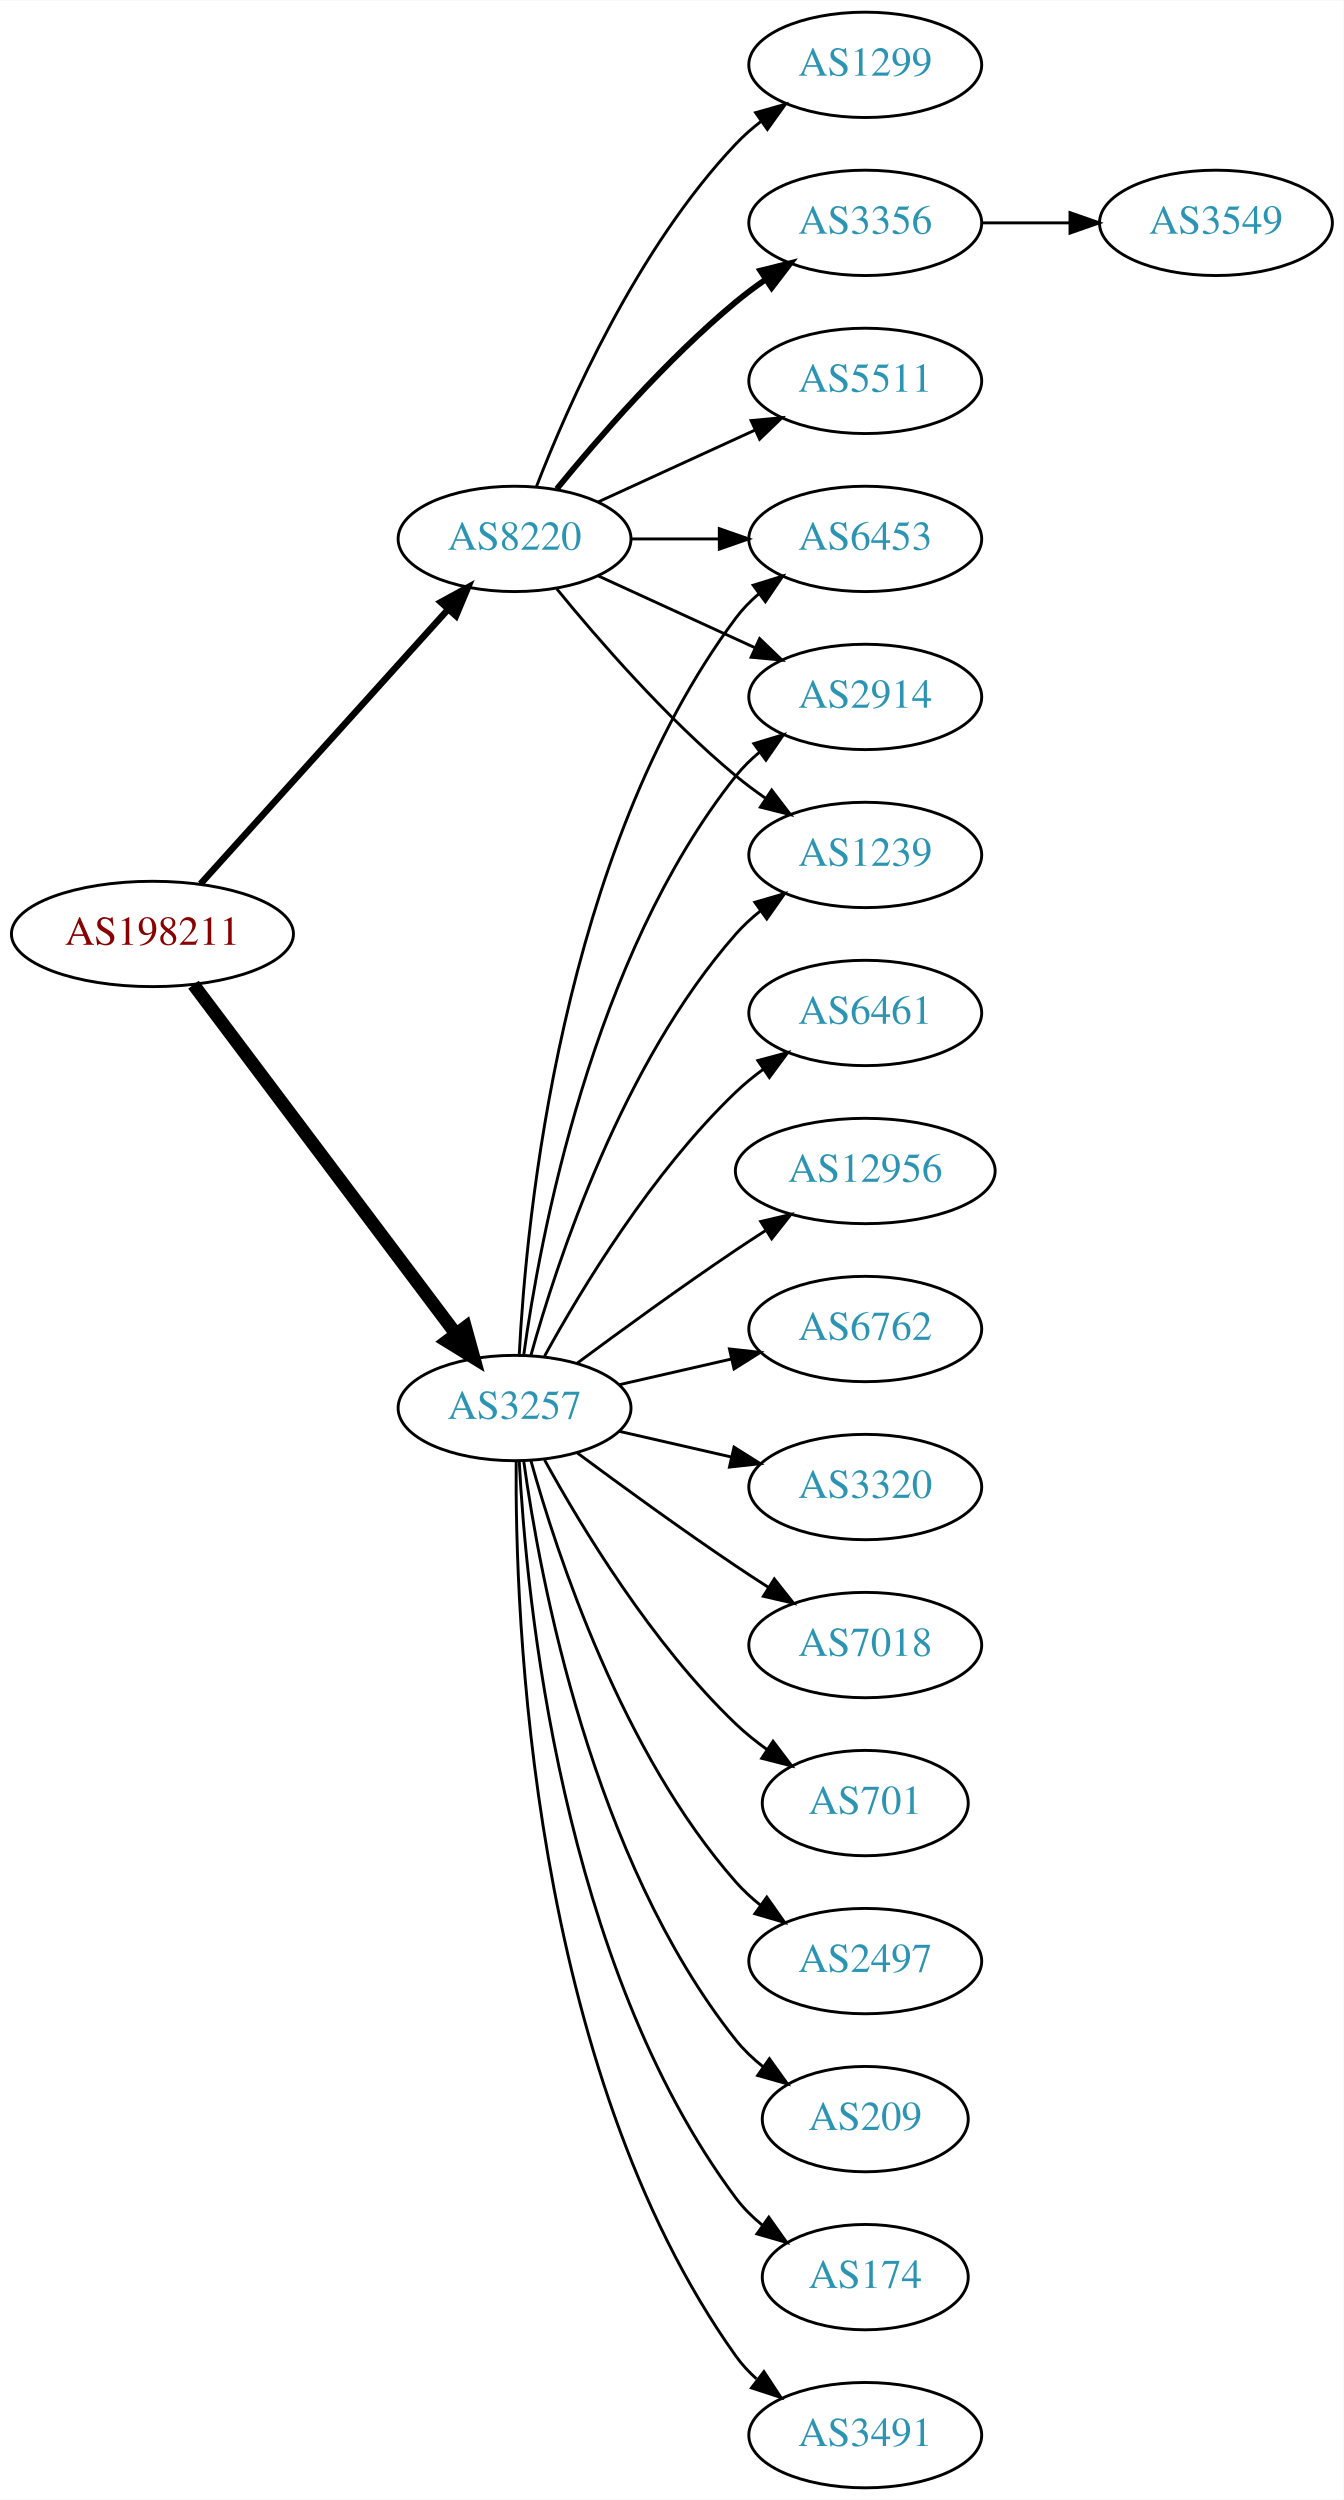
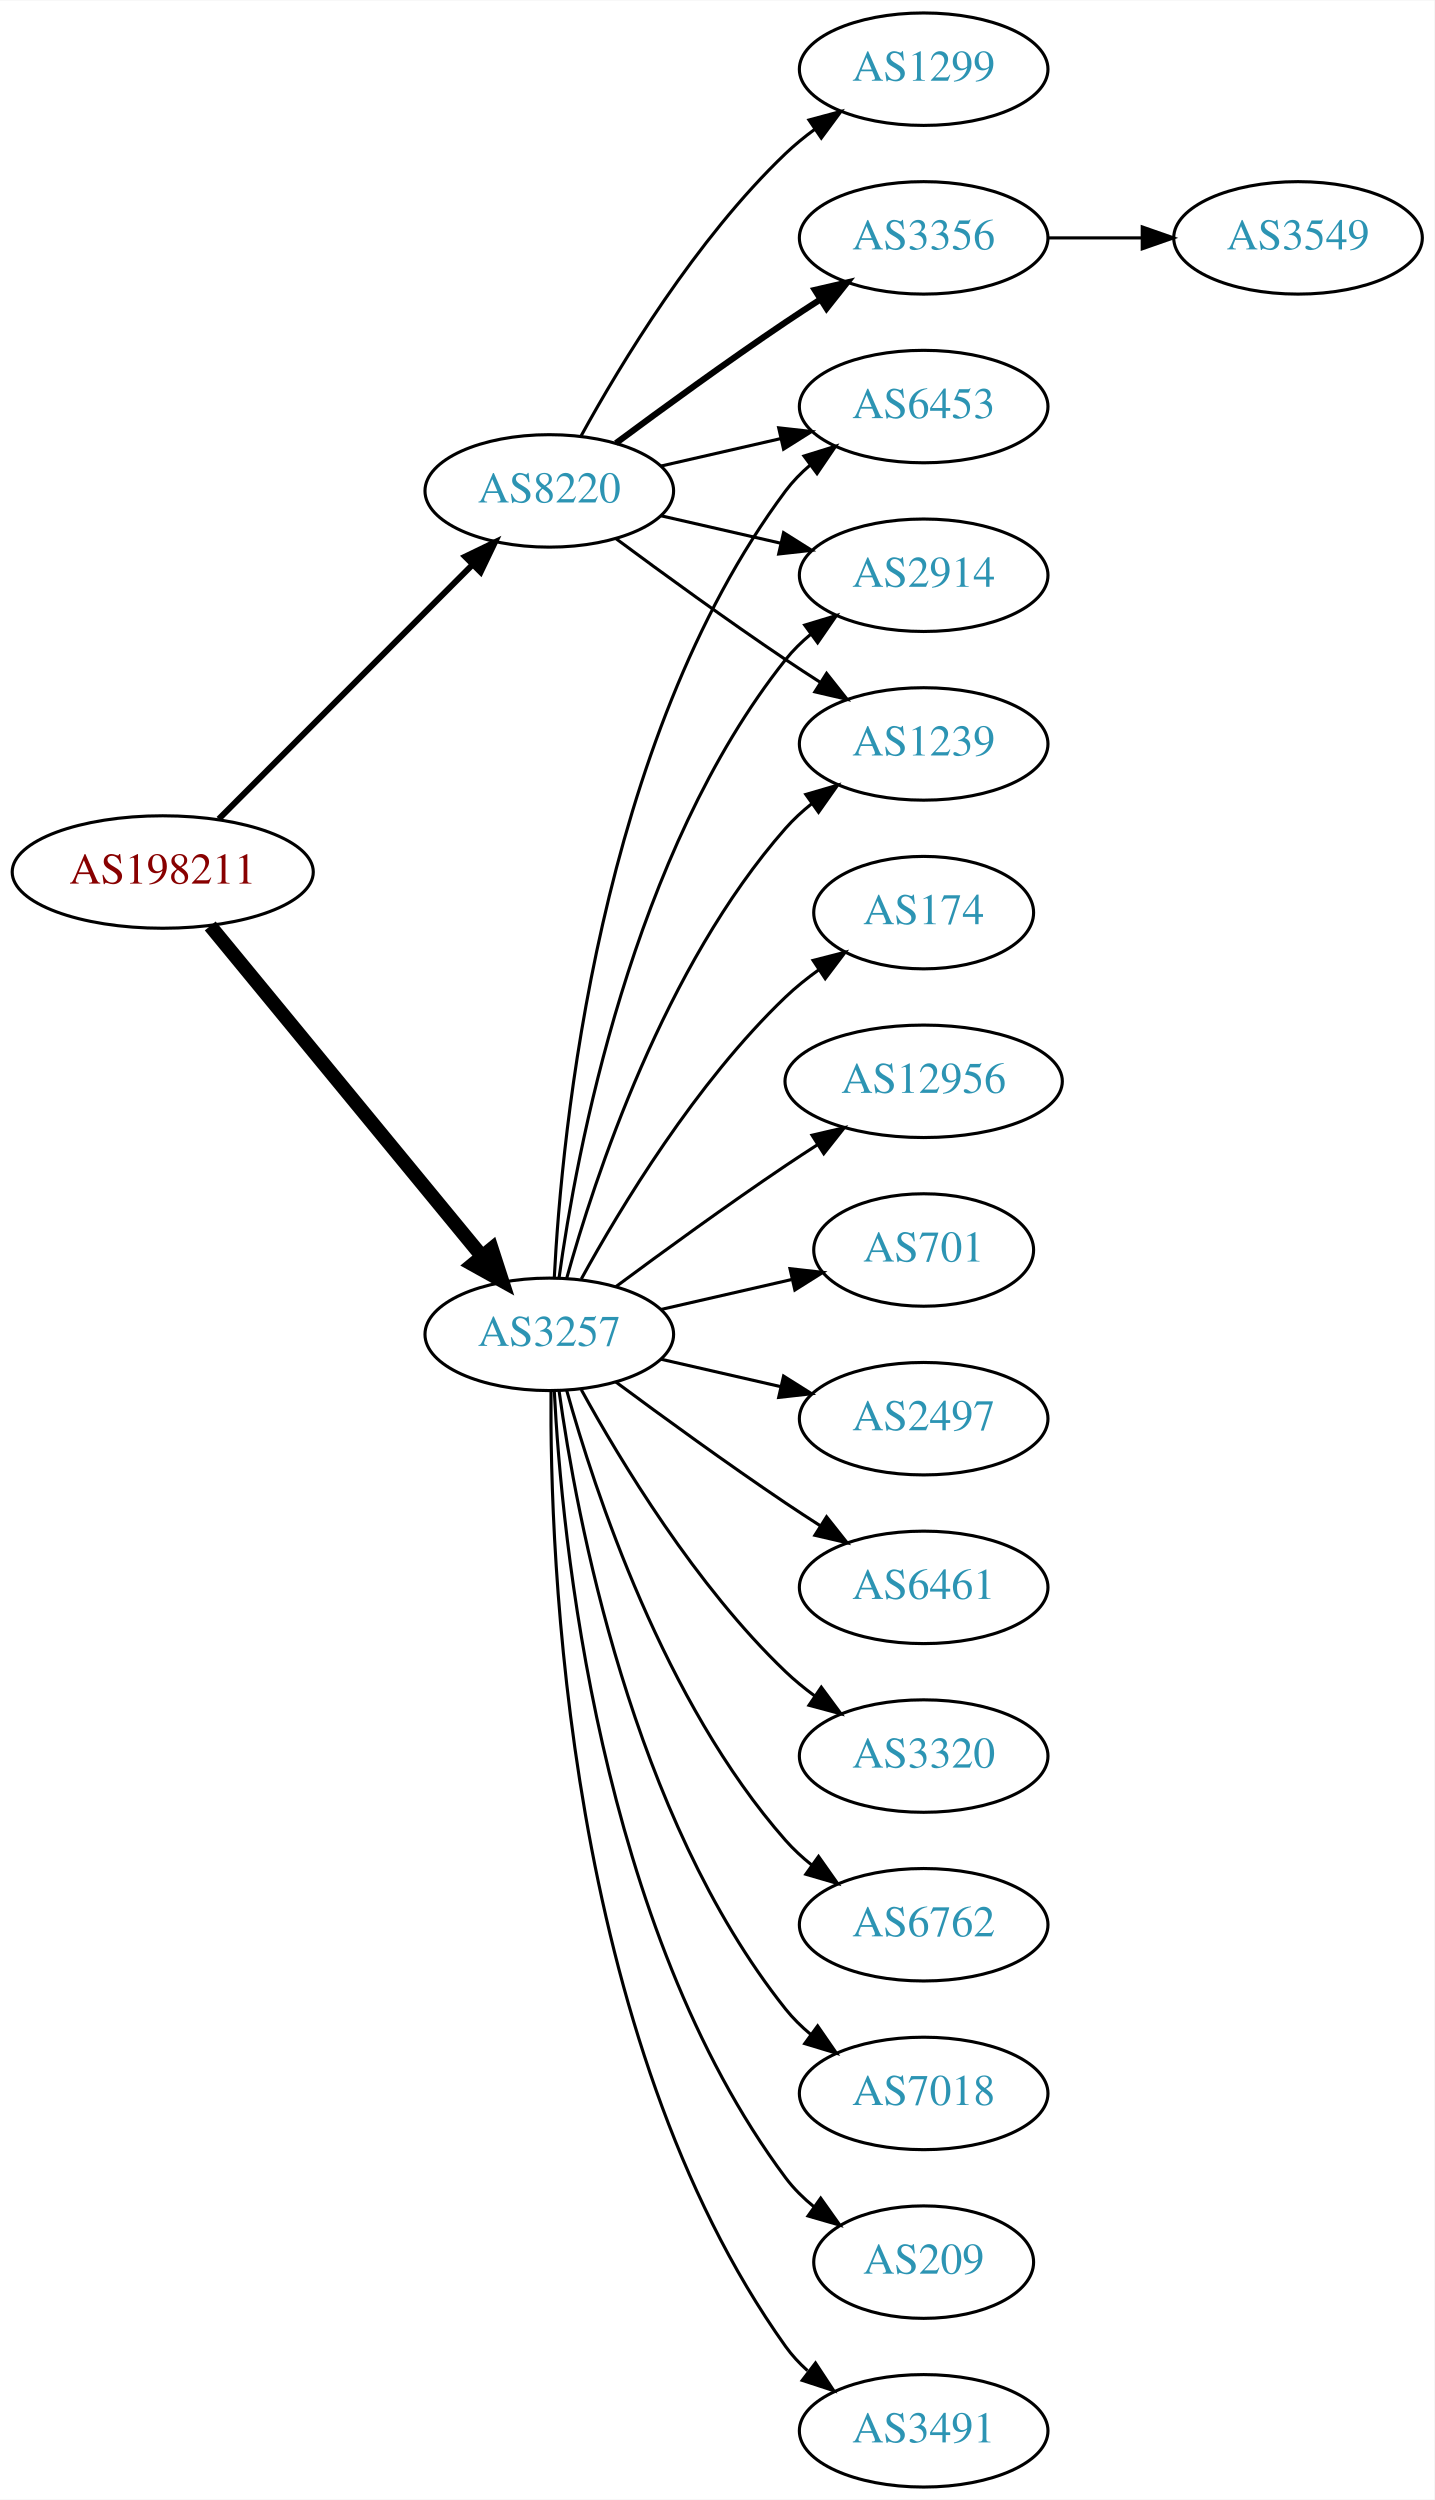
- <svg xmlns="http://www.w3.org/2000/svg" xmlns:xlink="http://www.w3.org/1999/xlink" width="459pt" height="854pt" viewBox="0.00 0.00 459.17 854.00">
-   <g id="graph0" class="graph" transform="scale(1 1) rotate(0) translate(4 850)">
-     <polygon fill="white" stroke="none" points="-4,4 -4,-850 455.17,-850 455.17,4 -4,4" />
+ <svg xmlns="http://www.w3.org/2000/svg" xmlns:xlink="http://www.w3.org/1999/xlink" width="459pt" height="800pt" viewBox="0.00 0.00 459.17 800.00">
+   <g id="graph0" class="graph" transform="scale(1 1) rotate(0) translate(4 796)">
+     <polygon fill="white" stroke="none" points="-4,4 -4,-796 455.17,-796 455.17,4 -4,4" />
    <g id="node1" class="node">
      <g id="a_node1">
        <a xlink:href="/asn/198211" xlink:title="AS198211 ~ EGGER-AS [AT]">
-           <ellipse fill="#ffffff" stroke="black" cx="48.096" cy="-531" rx="48.192" ry="18" />
-           <text text-anchor="middle" x="48.096" y="-527.3" font-family="Times,serif" font-size="14.00" fill="#880000">AS198211</text>
+           <ellipse fill="#ffffff" stroke="black" cx="48.096" cy="-517" rx="48.192" ry="18" />
+           <text text-anchor="middle" x="48.096" y="-513.3" font-family="Times,serif" font-size="14.00" fill="#880000">AS198211</text>
        </a>
      </g>
    </g>
    <g id="node2" class="node">
      <g id="a_node2">
        <a xlink:href="/asn/3257" xlink:title="AS3257 ~ GTT [DE]">
          <ellipse fill="#ffffff" stroke="black" cx="171.838" cy="-369" rx="39.794" ry="18" />
          <text text-anchor="middle" x="171.838" y="-365.3" font-family="Times,serif" font-size="14.00" fill="#2c94b3">AS3257</text>
        </a>
      </g>
    </g>
    <g id="edge1" class="edge">
-       <path fill="none" stroke="black" stroke-width="4.5" d="M62.124,-513.663C83.634,-485.04 126.675,-427.767 151.664,-394.514" />
-       <polygon fill="black" stroke="black" stroke-width="4.5" points="155.043,-396.572 157.903,-386.212 148.748,-391.841 155.043,-396.572" />
+       <path fill="none" stroke="black" stroke-width="4.5" d="M63.299,-499.733C84.742,-473.666 125.493,-424.126 150.208,-394.079" />
+       <polygon fill="black" stroke="black" stroke-width="4.5" points="153.413,-396.381 156.725,-386.157 147.331,-391.379 153.413,-396.381" />
    </g>
    <g id="node3" class="node">
      <g id="a_node3">
        <a xlink:href="/asn/8220" xlink:title="AS8220 ~ COLT [GB]">
-           <ellipse fill="#ffffff" stroke="black" cx="171.838" cy="-666" rx="39.794" ry="18" />
-           <text text-anchor="middle" x="171.838" y="-662.3" font-family="Times,serif" font-size="14.00" fill="#2c94b3">AS8220</text>
+           <ellipse fill="#ffffff" stroke="black" cx="171.838" cy="-639" rx="39.794" ry="18" />
+           <text text-anchor="middle" x="171.838" y="-635.3" font-family="Times,serif" font-size="14.00" fill="#2c94b3">AS8220</text>
        </a>
      </g>
    </g>
    <g id="edge2" class="edge">
-       <path fill="none" stroke="black" stroke-width="2.25" d="M64.514,-548.098C85.945,-571.862 124.837,-614.99 149.174,-641.977" />
-       <polygon fill="black" stroke="black" stroke-width="2.25" points="146.629,-644.381 155.925,-649.463 151.827,-639.693 146.629,-644.381" />
+       <path fill="none" stroke="black" stroke-width="1.929" d="M66.023,-533.964C87.129,-555.114 123.327,-591.388 147.17,-615.282" />
+       <polygon fill="black" stroke="black" stroke-width="1.929" points="144.902,-617.964 154.443,-622.57 149.857,-613.019 144.902,-617.964" />
    </g>
    <g id="node4" class="node">
      <g id="a_node4">
-         <a xlink:href="/asn/174" xlink:title="AS174 ~ Cogent Communications [US]">
+         <a xlink:href="/asn/6453" xlink:title="AS6453 ~ TATA COMMUNICATIONS (AMERICA) INC [US]">
+           <ellipse fill="#ffffff" stroke="black" cx="291.681" cy="-666" rx="39.794" ry="18" />
+           <text text-anchor="middle" x="291.681" y="-662.3" font-family="Times,serif" font-size="14.00" fill="#2c94b3">AS6453</text>
+         </a>
+       </g>
+     </g>
+     <g id="edge3" class="edge">
+       <path fill="none" stroke="black" d="M173.43,-387.023C175.806,-433.412 187.724,-558.893 247.484,-639 249.732,-642.013 252.424,-644.769 255.35,-647.272" />
+       <polygon fill="black" stroke="black" points="253.381,-650.169 263.502,-653.303 257.545,-644.542 253.381,-650.169" />
+     </g>
+     <g id="node5" class="node">
+       <g id="a_node5">
+         <a xlink:href="/asn/3320" xlink:title="AS3320 ~ DTAG [DE]">
+           <ellipse fill="#ffffff" stroke="black" cx="291.681" cy="-234" rx="39.794" ry="18" />
+           <text text-anchor="middle" x="291.681" y="-230.3" font-family="Times,serif" font-size="14.00" fill="#2c94b3">AS3320</text>
+         </a>
+       </g>
+     </g>
+     <g id="edge4" class="edge">
+       <path fill="none" stroke="black" d="M182.079,-351.287C194.625,-328.439 218.802,-288.389 247.484,-261 250.353,-258.261 253.542,-255.653 256.851,-253.215" />
+       <polygon fill="black" stroke="black" points="258.914,-256.044 265.21,-247.523 254.974,-250.258 258.914,-256.044" />
+     </g>
+     <g id="node6" class="node">
+       <g id="a_node6">
+         <a xlink:href="/asn/6762" xlink:title="AS6762 ~ TELECOM ITALIA SPARKLE S.p.A. [IT]">
+           <ellipse fill="#ffffff" stroke="black" cx="291.681" cy="-180" rx="39.794" ry="18" />
+           <text text-anchor="middle" x="291.681" y="-176.3" font-family="Times,serif" font-size="14.00" fill="#2c94b3">AS6762</text>
+         </a>
+       </g>
+     </g>
+     <g id="edge5" class="edge">
+       <path fill="none" stroke="black" d="M177.411,-351.054C186.317,-319.005 208.601,-251.158 247.484,-207 249.968,-204.179 252.818,-201.551 255.844,-199.129" />
+       <polygon fill="black" stroke="black" points="258.029,-201.869 264.133,-193.209 253.961,-196.172 258.029,-201.869" />
+     </g>
+     <g id="node7" class="node">
+       <g id="a_node7">
+         <a xlink:href="/asn/7018" xlink:title="AS7018 ~ AT&amp;T Services, Inc. [US]">
+           <ellipse fill="#ffffff" stroke="black" cx="291.681" cy="-126" rx="39.794" ry="18" />
+           <text text-anchor="middle" x="291.681" y="-122.3" font-family="Times,serif" font-size="14.00" fill="#2c94b3">AS7018</text>
+         </a>
+       </g>
+     </g>
+     <g id="edge6" class="edge">
+       <path fill="none" stroke="black" d="M174.977,-350.83C180.477,-311.026 198.303,-214.767 247.484,-153 249.826,-150.06 252.58,-147.351 255.546,-144.879" />
+       <polygon fill="black" stroke="black" points="257.738,-147.612 263.752,-138.89 253.611,-141.958 257.738,-147.612" />
+     </g>
+     <g id="node8" class="node">
+       <g id="a_node8">
+         <a xlink:href="/asn/209" xlink:title="AS209 ~ CenturyLink Communications, LLC [US]">
          <ellipse fill="#ffffff" stroke="black" cx="291.681" cy="-72" rx="35.194" ry="18" />
-           <text text-anchor="middle" x="291.681" y="-68.3" font-family="Times,serif" font-size="14.00" fill="#2c94b3">AS174</text>
-         </a>
-       </g>
-     </g>
-     <g id="edge3" class="edge">
+           <text text-anchor="middle" x="291.681" y="-68.3" font-family="Times,serif" font-size="14.00" fill="#2c94b3">AS209</text>
+         </a>
+       </g>
+     </g>
+     <g id="edge7" class="edge">
      <path fill="none" stroke="black" d="M173.43,-350.977C175.806,-304.588 187.724,-179.107 247.484,-99 250.043,-95.571 253.176,-92.474 256.577,-89.705" />
      <polygon fill="black" stroke="black" points="258.716,-92.479 264.85,-83.841 254.668,-86.769 258.716,-92.479" />
    </g>
-     <g id="node5" class="node">
-       <g id="a_node5">
+     <g id="node9" class="node">
+       <g id="a_node9">
        <a xlink:href="/asn/3491" xlink:title="AS3491 ~ PCCW Global, Inc. [US]">
          <ellipse fill="#ffffff" stroke="black" cx="291.681" cy="-18" rx="39.794" ry="18" />
          <text text-anchor="middle" x="291.681" y="-14.3" font-family="Times,serif" font-size="14.00" fill="#2c94b3">AS3491</text>
        </a>
      </g>
    </g>
-     <g id="edge4" class="edge">
+     <g id="edge8" class="edge">
      <path fill="none" stroke="black" d="M172.387,-350.937C171.967,-298.497 177.121,-143.707 247.484,-45 249.486,-42.191 251.881,-39.612 254.502,-37.257" />
      <polygon fill="black" stroke="black" points="257.055,-39.712 262.879,-30.861 252.807,-34.148 257.055,-39.712" />
    </g>
-     <g id="node6" class="node">
-       <g id="a_node6">
-         <a xlink:href="/asn/6453" xlink:title="AS6453 ~ TATA COMMUNICATIONS (AMERICA) INC [US]">
-           <ellipse fill="#ffffff" stroke="black" cx="291.681" cy="-666" rx="39.794" ry="18" />
-           <text text-anchor="middle" x="291.681" y="-662.3" font-family="Times,serif" font-size="14.00" fill="#2c94b3">AS6453</text>
-         </a>
-       </g>
-     </g>
-     <g id="edge5" class="edge">
-       <path fill="none" stroke="black" d="M173.43,-387.023C175.806,-433.412 187.724,-558.893 247.484,-639 249.732,-642.013 252.424,-644.769 255.35,-647.272" />
-       <polygon fill="black" stroke="black" points="253.381,-650.169 263.502,-653.303 257.545,-644.542 253.381,-650.169" />
-     </g>
-     <g id="node7" class="node">
-       <g id="a_node7">
-         <a xlink:href="/asn/6461" xlink:title="AS6461 ~ Zayo Bandwidth [US]">
-           <ellipse fill="#ffffff" stroke="black" cx="291.681" cy="-504" rx="39.794" ry="18" />
-           <text text-anchor="middle" x="291.681" y="-500.3" font-family="Times,serif" font-size="14.00" fill="#2c94b3">AS6461</text>
-         </a>
-       </g>
-     </g>
-     <g id="edge6" class="edge">
-       <path fill="none" stroke="black" d="M182.079,-386.713C194.625,-409.561 218.802,-449.611 247.484,-477 250.353,-479.739 253.542,-482.347 256.851,-484.785" />
-       <polygon fill="black" stroke="black" points="254.974,-487.742 265.21,-490.477 258.914,-481.956 254.974,-487.742" />
-     </g>
-     <g id="node8" class="node">
-       <g id="a_node8">
+     <g id="node10" class="node">
+       <g id="a_node10">
        <a xlink:href="/asn/2914" xlink:title="AS2914 ~ NTT America, Inc. [US]">
          <ellipse fill="#ffffff" stroke="black" cx="291.681" cy="-612" rx="39.794" ry="18" />
          <text text-anchor="middle" x="291.681" y="-608.3" font-family="Times,serif" font-size="14.00" fill="#2c94b3">AS2914</text>
        </a>
      </g>
    </g>
-     <g id="edge7" class="edge">
+     <g id="edge9" class="edge">
      <path fill="none" stroke="black" d="M174.977,-387.17C180.477,-426.974 198.303,-523.233 247.484,-585 249.826,-587.94 252.58,-590.649 255.546,-593.121" />
      <polygon fill="black" stroke="black" points="253.611,-596.042 263.752,-599.11 257.738,-590.388 253.611,-596.042" />
    </g>
-     <g id="node9" class="node">
-       <g id="a_node9">
+     <g id="node11" class="node">
+       <g id="a_node11">
+         <a xlink:href="/asn/174" xlink:title="AS174 ~ Cogent Communications [US]">
+           <ellipse fill="#ffffff" stroke="black" cx="291.681" cy="-504" rx="35.194" ry="18" />
+           <text text-anchor="middle" x="291.681" y="-500.3" font-family="Times,serif" font-size="14.00" fill="#2c94b3">AS174</text>
+         </a>
+       </g>
+     </g>
+     <g id="edge10" class="edge">
+       <path fill="none" stroke="black" d="M182.079,-386.713C194.625,-409.561 218.802,-449.611 247.484,-477 250.738,-480.107 254.405,-483.046 258.192,-485.76" />
+       <polygon fill="black" stroke="black" points="256.294,-488.701 266.56,-491.322 260.169,-482.872 256.294,-488.701" />
+     </g>
+     <g id="node12" class="node">
+       <g id="a_node12">
        <a xlink:href="/asn/12956" xlink:title="AS12956 ~ TELXIUS [ES]">
          <ellipse fill="#ffffff" stroke="black" cx="291.681" cy="-450" rx="44.393" ry="18" />
          <text text-anchor="middle" x="291.681" y="-446.3" font-family="Times,serif" font-size="14.00" fill="#2c94b3">AS12956</text>
        </a>
      </g>
    </g>
-     <g id="edge8" class="edge">
+     <g id="edge11" class="edge">
      <path fill="none" stroke="black" d="M193.168,-384.277C208.031,-395.304 228.775,-410.407 247.484,-423 250.774,-425.215 254.237,-427.482 257.711,-429.715" />
      <polygon fill="black" stroke="black" points="255.959,-432.748 266.279,-435.148 259.708,-426.837 255.959,-432.748" />
    </g>
-     <g id="node10" class="node">
-       <g id="a_node10">
-         <a xlink:href="/asn/6762" xlink:title="AS6762 ~ TELECOM ITALIA SPARKLE S.p.A. [IT]">
-           <ellipse fill="#ffffff" stroke="black" cx="291.681" cy="-396" rx="39.794" ry="18" />
-           <text text-anchor="middle" x="291.681" y="-392.3" font-family="Times,serif" font-size="14.00" fill="#2c94b3">AS6762</text>
-         </a>
-       </g>
-     </g>
-     <g id="edge9" class="edge">
-       <path fill="none" stroke="black" d="M207.557,-376.955C219.557,-379.704 233.178,-382.825 245.871,-385.733" />
-       <polygon fill="black" stroke="black" points="245.273,-389.187 255.802,-388.009 246.836,-382.364 245.273,-389.187" />
-     </g>
-     <g id="node11" class="node">
-       <g id="a_node11">
+     <g id="node13" class="node">
+       <g id="a_node13">
+         <a xlink:href="/asn/701" xlink:title="AS701 ~ UUNET [US]">
+           <ellipse fill="#ffffff" stroke="black" cx="291.681" cy="-396" rx="35.194" ry="18" />
+           <text text-anchor="middle" x="291.681" y="-392.3" font-family="Times,serif" font-size="14.00" fill="#2c94b3">AS701</text>
+         </a>
+       </g>
+     </g>
+     <g id="edge12" class="edge">
+       <path fill="none" stroke="black" d="M207.557,-376.955C220.65,-379.955 235.672,-383.396 249.313,-386.522" />
+       <polygon fill="black" stroke="black" points="248.891,-390.016 259.42,-388.838 250.454,-383.193 248.891,-390.016" />
+     </g>
+     <g id="node14" class="node">
+       <g id="a_node14">
+         <a xlink:href="/asn/2497" xlink:title="AS2497 ~ Internet Initiative Japan Inc. [JP]">
+           <ellipse fill="#ffffff" stroke="black" cx="291.681" cy="-342" rx="39.794" ry="18" />
+           <text text-anchor="middle" x="291.681" y="-338.3" font-family="Times,serif" font-size="14.00" fill="#2c94b3">AS2497</text>
+         </a>
+       </g>
+     </g>
+     <g id="edge13" class="edge">
+       <path fill="none" stroke="black" d="M207.557,-361.045C219.557,-358.296 233.178,-355.175 245.871,-352.267" />
+       <polygon fill="black" stroke="black" points="246.836,-355.636 255.802,-349.991 245.273,-348.813 246.836,-355.636" />
+     </g>
+     <g id="node15" class="node">
+       <g id="a_node15">
+         <a xlink:href="/asn/6461" xlink:title="AS6461 ~ Zayo Bandwidth [US]">
+           <ellipse fill="#ffffff" stroke="black" cx="291.681" cy="-288" rx="39.794" ry="18" />
+           <text text-anchor="middle" x="291.681" y="-284.3" font-family="Times,serif" font-size="14.00" fill="#2c94b3">AS6461</text>
+         </a>
+       </g>
+     </g>
+     <g id="edge14" class="edge">
+       <path fill="none" stroke="black" d="M193.168,-353.723C208.031,-342.696 228.775,-327.593 247.484,-315 251.033,-312.611 254.784,-310.161 258.532,-307.758" />
+       <polygon fill="black" stroke="black" points="260.6,-310.591 267.181,-302.288 256.858,-304.675 260.6,-310.591" />
+     </g>
+     <g id="node16" class="node">
+       <g id="a_node16">
        <a xlink:href="/asn/1239" xlink:title="AS1239 ~ Sprint [US]">
          <ellipse fill="#ffffff" stroke="black" cx="291.681" cy="-558" rx="39.794" ry="18" />
          <text text-anchor="middle" x="291.681" y="-554.3" font-family="Times,serif" font-size="14.00" fill="#2c94b3">AS1239</text>
        </a>
      </g>
    </g>
-     <g id="edge10" class="edge">
+     <g id="edge15" class="edge">
      <path fill="none" stroke="black" d="M177.411,-386.946C186.317,-418.995 208.601,-486.842 247.484,-531 249.968,-533.821 252.818,-536.449 255.844,-538.871" />
      <polygon fill="black" stroke="black" points="253.961,-541.828 264.133,-544.791 258.029,-536.131 253.961,-541.828" />
    </g>
-     <g id="node12" class="node">
-       <g id="a_node12">
-         <a xlink:href="/asn/3320" xlink:title="AS3320 ~ DTAG [DE]">
-           <ellipse fill="#ffffff" stroke="black" cx="291.681" cy="-342" rx="39.794" ry="18" />
-           <text text-anchor="middle" x="291.681" y="-338.3" font-family="Times,serif" font-size="14.00" fill="#2c94b3">AS3320</text>
-         </a>
-       </g>
-     </g>
-     <g id="edge11" class="edge">
-       <path fill="none" stroke="black" d="M207.557,-361.045C219.557,-358.296 233.178,-355.175 245.871,-352.267" />
-       <polygon fill="black" stroke="black" points="246.836,-355.636 255.802,-349.991 245.273,-348.813 246.836,-355.636" />
-     </g>
-     <g id="node13" class="node">
-       <g id="a_node13">
-         <a xlink:href="/asn/7018" xlink:title="AS7018 ~ AT&amp;T Services, Inc. [US]">
-           <ellipse fill="#ffffff" stroke="black" cx="291.681" cy="-288" rx="39.794" ry="18" />
-           <text text-anchor="middle" x="291.681" y="-284.3" font-family="Times,serif" font-size="14.00" fill="#2c94b3">AS7018</text>
-         </a>
-       </g>
-     </g>
-     <g id="edge12" class="edge">
-       <path fill="none" stroke="black" d="M193.168,-353.723C208.031,-342.696 228.775,-327.593 247.484,-315 251.033,-312.611 254.784,-310.161 258.532,-307.758" />
-       <polygon fill="black" stroke="black" points="260.6,-310.591 267.181,-302.288 256.858,-304.675 260.6,-310.591" />
-     </g>
-     <g id="node14" class="node">
-       <g id="a_node14">
-         <a xlink:href="/asn/701" xlink:title="AS701 ~ UUNET [US]">
-           <ellipse fill="#ffffff" stroke="black" cx="291.681" cy="-234" rx="35.194" ry="18" />
-           <text text-anchor="middle" x="291.681" y="-230.3" font-family="Times,serif" font-size="14.00" fill="#2c94b3">AS701</text>
-         </a>
-       </g>
-     </g>
-     <g id="edge13" class="edge">
-       <path fill="none" stroke="black" d="M182.079,-351.287C194.625,-328.439 218.802,-288.389 247.484,-261 250.738,-257.893 254.405,-254.954 258.192,-252.24" />
-       <polygon fill="black" stroke="black" points="260.169,-255.128 266.56,-246.678 256.294,-249.299 260.169,-255.128" />
-     </g>
-     <g id="node15" class="node">
-       <g id="a_node15">
-         <a xlink:href="/asn/2497" xlink:title="AS2497 ~ Internet Initiative Japan Inc. [JP]">
-           <ellipse fill="#ffffff" stroke="black" cx="291.681" cy="-180" rx="39.794" ry="18" />
-           <text text-anchor="middle" x="291.681" y="-176.3" font-family="Times,serif" font-size="14.00" fill="#2c94b3">AS2497</text>
-         </a>
-       </g>
-     </g>
-     <g id="edge14" class="edge">
-       <path fill="none" stroke="black" d="M177.411,-351.054C186.317,-319.005 208.601,-251.158 247.484,-207 249.968,-204.179 252.818,-201.551 255.844,-199.129" />
-       <polygon fill="black" stroke="black" points="258.029,-201.869 264.133,-193.209 253.961,-196.172 258.029,-201.869" />
-     </g>
-     <g id="node16" class="node">
-       <g id="a_node16">
-         <a xlink:href="/asn/209" xlink:title="AS209 ~ CenturyLink Communications, LLC [US]">
-           <ellipse fill="#ffffff" stroke="black" cx="291.681" cy="-126" rx="35.194" ry="18" />
-           <text text-anchor="middle" x="291.681" y="-122.3" font-family="Times,serif" font-size="14.00" fill="#2c94b3">AS209</text>
-         </a>
-       </g>
-     </g>
-     <g id="edge15" class="edge">
-       <path fill="none" stroke="black" d="M174.977,-350.83C180.477,-311.026 198.303,-214.767 247.484,-153 250.149,-149.653 253.349,-146.607 256.788,-143.868" />
-       <polygon fill="black" stroke="black" points="258.925,-146.643 265.101,-138.035 254.905,-140.913 258.925,-146.643" />
-     </g>
-     <g id="edge17" class="edge">
-       <path fill="none" stroke="black" d="M211.751,-666C221.304,-666 231.654,-666 241.616,-666" />
-       <polygon fill="black" stroke="black" points="241.809,-669.5 251.809,-666 241.809,-662.5 241.809,-669.5" />
+     <g id="edge20" class="edge">
+       <path fill="none" stroke="black" d="M207.557,-646.955C219.557,-649.704 233.178,-652.825 245.871,-655.733" />
+       <polygon fill="black" stroke="black" points="245.273,-659.187 255.802,-658.009 246.836,-652.364 245.273,-659.187" />
    </g>
    <g id="edge16" class="edge">
-       <path fill="none" stroke="black" d="M200.467,-653.339C216.424,-646.027 236.694,-636.739 253.977,-628.819" />
-       <polygon fill="black" stroke="black" points="255.592,-631.929 263.225,-624.581 252.676,-625.565 255.592,-631.929" />
+       <path fill="none" stroke="black" d="M207.557,-631.045C219.557,-628.296 233.178,-625.175 245.871,-622.267" />
+       <polygon fill="black" stroke="black" points="246.836,-625.636 255.802,-619.991 245.273,-618.813 246.836,-625.636" />
    </g>
    <g id="edge19" class="edge">
-       <path fill="none" stroke="black" d="M186.257,-648.935C200.372,-631.625 223.786,-604.655 247.484,-585 250.701,-582.332 254.201,-579.73 257.772,-577.259" />
-       <polygon fill="black" stroke="black" points="259.695,-580.183 266.128,-571.764 255.85,-574.334 259.695,-580.183" />
+       <path fill="none" stroke="black" d="M193.168,-623.723C208.031,-612.696 228.775,-597.593 247.484,-585 251.033,-582.611 254.784,-580.161 258.532,-577.758" />
+       <polygon fill="black" stroke="black" points="260.6,-580.591 267.181,-572.288 256.858,-574.675 260.6,-580.591" />
    </g>
    <g id="node17" class="node">
      <g id="a_node17">
-         <a xlink:href="/asn/1299" xlink:title="AS1299 ~ Telia Carrier [EU]">
-           <ellipse fill="#ffffff" stroke="black" cx="291.681" cy="-828" rx="39.794" ry="18" />
-           <text text-anchor="middle" x="291.681" y="-824.3" font-family="Times,serif" font-size="14.00" fill="#2c94b3">AS1299</text>
-         </a>
-       </g>
-     </g>
-     <g id="edge18" class="edge">
-       <path fill="none" stroke="black" d="M179.361,-683.994C190.112,-711.728 213.769,-765.429 247.484,-801 250.07,-803.728 252.988,-806.294 256.056,-808.677" />
-       <polygon fill="black" stroke="black" points="254.21,-811.658 264.404,-814.543 258.234,-805.93 254.21,-811.658" />
+         <a xlink:href="/asn/3356" xlink:title="AS3356 ~ Level 3 Parent, LLC [US]">
+           <ellipse fill="#ffffff" stroke="black" cx="291.681" cy="-720" rx="39.794" ry="18" />
+           <text text-anchor="middle" x="291.681" y="-716.3" font-family="Times,serif" font-size="14.00" fill="#2c94b3">AS3356</text>
+         </a>
+       </g>
+     </g>
+     <g id="edge17" class="edge">
+       <path fill="none" stroke="black" stroke-width="2" d="M193.168,-654.277C208.031,-665.304 228.775,-680.407 247.484,-693 251.033,-695.389 254.784,-697.839 258.532,-700.242" />
+       <polygon fill="black" stroke="black" stroke-width="2" points="256.858,-703.325 267.181,-705.712 260.6,-697.409 256.858,-703.325" />
    </g>
    <g id="node18" class="node">
      <g id="a_node18">
-         <a xlink:href="/asn/3356" xlink:title="AS3356 ~ Level 3 Parent, LLC [US]">
+         <a xlink:href="/asn/1299" xlink:title="AS1299 ~ Telia Carrier [EU]">
          <ellipse fill="#ffffff" stroke="black" cx="291.681" cy="-774" rx="39.794" ry="18" />
-           <text text-anchor="middle" x="291.681" y="-770.3" font-family="Times,serif" font-size="14.00" fill="#2c94b3">AS3356</text>
-         </a>
-       </g>
-     </g>
-     <g id="edge20" class="edge">
-       <path fill="none" stroke="black" stroke-width="2" d="M186.257,-683.065C200.372,-700.375 223.786,-727.345 247.484,-747 250.701,-749.668 254.201,-752.27 257.772,-754.741" />
-       <polygon fill="black" stroke="black" stroke-width="2" points="255.85,-757.666 266.128,-760.236 259.695,-751.817 255.85,-757.666" />
+           <text text-anchor="middle" x="291.681" y="-770.3" font-family="Times,serif" font-size="14.00" fill="#2c94b3">AS1299</text>
+         </a>
+       </g>
+     </g>
+     <g id="edge18" class="edge">
+       <path fill="none" stroke="black" d="M182.079,-656.713C194.625,-679.561 218.802,-719.611 247.484,-747 250.353,-749.739 253.542,-752.347 256.851,-754.785" />
+       <polygon fill="black" stroke="black" points="254.974,-757.742 265.21,-760.477 258.914,-751.956 254.974,-757.742" />
    </g>
    <g id="node19" class="node">
      <g id="a_node19">
-         <a xlink:href="/asn/5511" xlink:title="AS5511 ~ Orange S.A. [FR]">
-           <ellipse fill="#ffffff" stroke="black" cx="291.681" cy="-720" rx="39.794" ry="18" />
-           <text text-anchor="middle" x="291.681" y="-716.3" font-family="Times,serif" font-size="14.00" fill="#2c94b3">AS5511</text>
+         <a xlink:href="/asn/3549" xlink:title="AS3549 ~ Level 3 Parent, LLC [US]">
+           <ellipse fill="#ffffff" stroke="black" cx="411.523" cy="-720" rx="39.794" ry="18" />
+           <text text-anchor="middle" x="411.523" y="-716.3" font-family="Times,serif" font-size="14.00" fill="#2c94b3">AS3549</text>
        </a>
      </g>
    </g>
    <g id="edge21" class="edge">
-       <path fill="none" stroke="black" d="M200.467,-678.661C216.424,-685.973 236.694,-695.261 253.977,-703.181" />
-       <polygon fill="black" stroke="black" points="252.676,-706.435 263.225,-707.419 255.592,-700.071 252.676,-706.435" />
-     </g>
-     <g id="node20" class="node">
-       <g id="a_node20">
-         <a xlink:href="/asn/3549" xlink:title="AS3549 ~ Level 3 Parent, LLC [US]">
-           <ellipse fill="#ffffff" stroke="black" cx="411.523" cy="-774" rx="39.794" ry="18" />
-           <text text-anchor="middle" x="411.523" y="-770.3" font-family="Times,serif" font-size="14.00" fill="#2c94b3">AS3549</text>
-         </a>
-       </g>
-     </g>
-     <g id="edge22" class="edge">
-       <path fill="none" stroke="black" d="M331.593,-774C341.146,-774 351.496,-774 361.459,-774" />
-       <polygon fill="black" stroke="black" points="361.651,-777.5 371.651,-774 361.651,-770.5 361.651,-777.5" />
+       <path fill="none" stroke="black" d="M331.593,-720C341.146,-720 351.496,-720 361.459,-720" />
+       <polygon fill="black" stroke="black" points="361.651,-723.5 371.651,-720 361.651,-716.5 361.651,-723.5" />
    </g>
  </g>
</svg>
